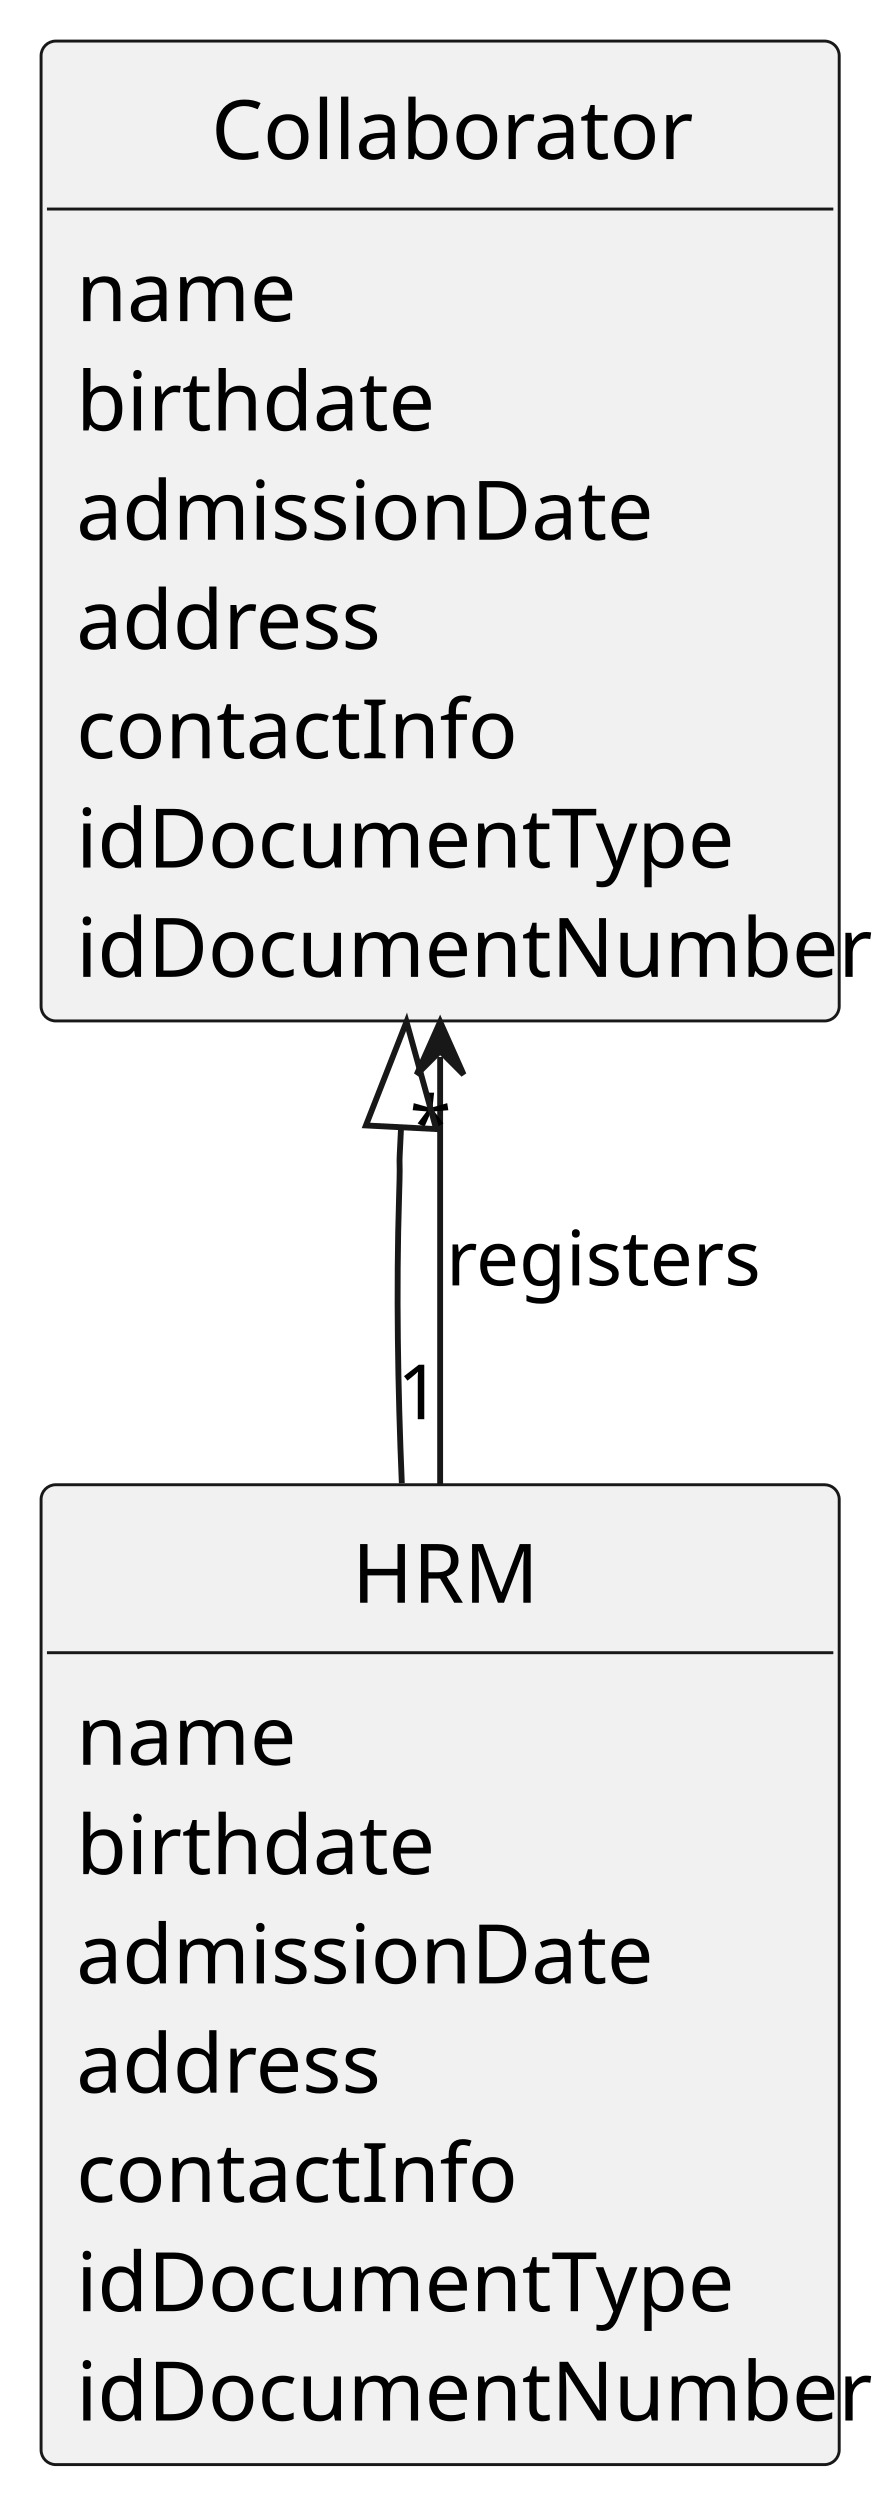
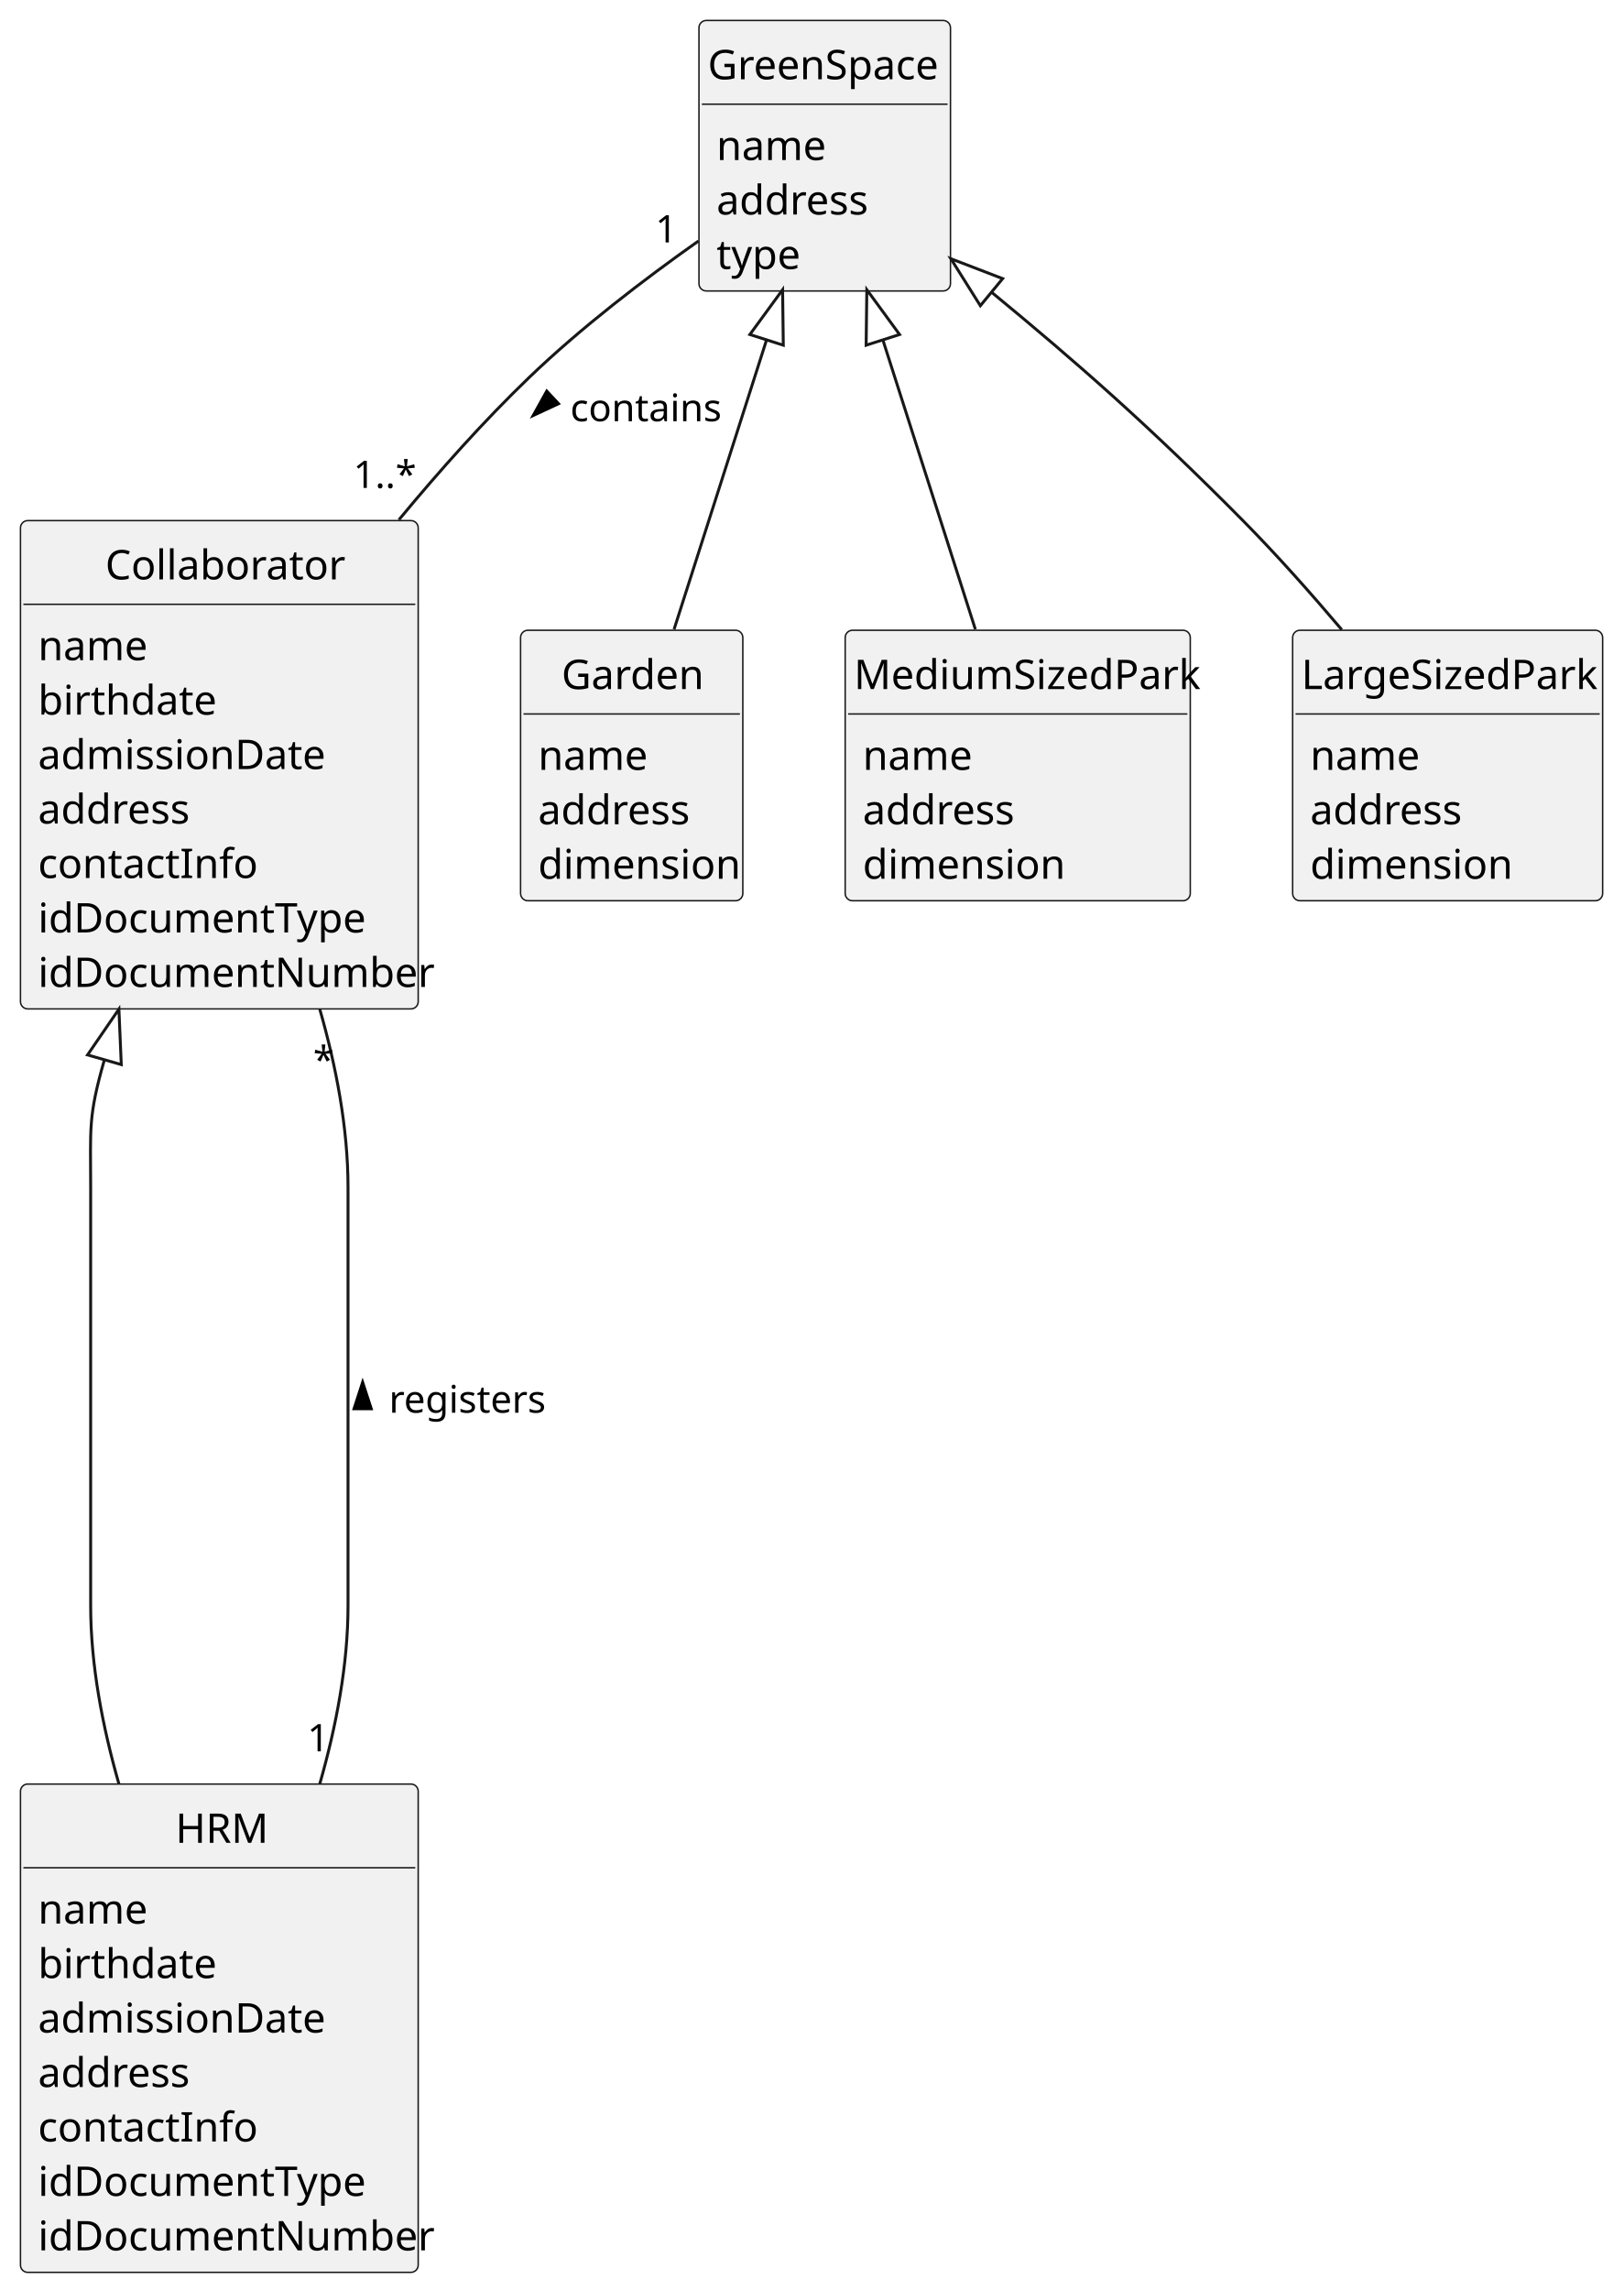
- <svg xmlns="http://www.w3.org/2000/svg" contentStyleType="text/css" height="426px" preserveAspectRatio="none" style="width:150px;height:426px;background:#FFFFFF;" version="1.1" viewBox="0 0 150 426" width="150px" zoomAndPan="magnify">
+ <svg xmlns="http://www.w3.org/2000/svg" contentStyleType="text/css" height="783px" preserveAspectRatio="none" style="width:555px;height:783px;background:#FFFFFF;" version="1.1" viewBox="0 0 555 783" width="555px" zoomAndPan="magnify">
  <defs />
  <g>
    <g id="elem_Collaborator">
-       <rect codeLine="11" fill="#F1F1F1" height="166.969" id="Collaborator" rx="2.5" ry="2.5" style="stroke:#181818;stroke-width:0.5;" width="136" x="7" y="7" />
-       <text fill="#000000" font-family="sans-serif" font-size="14" lengthAdjust="spacing" textLength="78" x="36" y="27.107">Collaborator</text>
-       <line style="stroke:#181818;stroke-width:0.5;" x1="8" x2="142" y1="35.621" y2="35.621" />
-       <text fill="#000000" font-family="sans-serif" font-size="14" lengthAdjust="spacing" textLength="35" x="13" y="54.728">name</text>
-       <text fill="#000000" font-family="sans-serif" font-size="14" lengthAdjust="spacing" textLength="56" x="13" y="73.35">birthdate</text>
-       <text fill="#000000" font-family="sans-serif" font-size="14" lengthAdjust="spacing" textLength="93" x="13" y="91.971">admissionDate</text>
-       <text fill="#000000" font-family="sans-serif" font-size="14" lengthAdjust="spacing" textLength="51" x="13" y="110.592">address</text>
-       <text fill="#000000" font-family="sans-serif" font-size="14" lengthAdjust="spacing" textLength="69" x="13" y="129.213">contactInfo</text>
-       <text fill="#000000" font-family="sans-serif" font-size="14" lengthAdjust="spacing" textLength="107" x="13" y="147.834">idDocumentType</text>
-       <text fill="#000000" font-family="sans-serif" font-size="14" lengthAdjust="spacing" textLength="124" x="13" y="166.455">idDocumentNumber</text>
+       <rect codeLine="11" fill="#F1F1F1" height="166.969" id="Collaborator" rx="2.5" ry="2.5" style="stroke:#181818;stroke-width:0.5;" width="136" x="7" y="178" />
+       <text fill="#000000" font-family="sans-serif" font-size="14" lengthAdjust="spacing" textLength="78" x="36" y="198.107">Collaborator</text>
+       <line style="stroke:#181818;stroke-width:0.5;" x1="8" x2="142" y1="206.621" y2="206.621" />
+       <text fill="#000000" font-family="sans-serif" font-size="14" lengthAdjust="spacing" textLength="35" x="13" y="225.728">name</text>
+       <text fill="#000000" font-family="sans-serif" font-size="14" lengthAdjust="spacing" textLength="56" x="13" y="244.35">birthdate</text>
+       <text fill="#000000" font-family="sans-serif" font-size="14" lengthAdjust="spacing" textLength="93" x="13" y="262.971">admissionDate</text>
+       <text fill="#000000" font-family="sans-serif" font-size="14" lengthAdjust="spacing" textLength="51" x="13" y="281.592">address</text>
+       <text fill="#000000" font-family="sans-serif" font-size="14" lengthAdjust="spacing" textLength="69" x="13" y="300.213">contactInfo</text>
+       <text fill="#000000" font-family="sans-serif" font-size="14" lengthAdjust="spacing" textLength="107" x="13" y="318.834">idDocumentType</text>
+       <text fill="#000000" font-family="sans-serif" font-size="14" lengthAdjust="spacing" textLength="124" x="13" y="337.455">idDocumentNumber</text>
    </g>
    <g id="elem_HRM">
-       <rect codeLine="21" fill="#F1F1F1" height="166.969" id="HRM" rx="2.5" ry="2.5" style="stroke:#181818;stroke-width:0.5;" width="136" x="7" y="253" />
-       <text fill="#000000" font-family="sans-serif" font-size="14" lengthAdjust="spacing" textLength="30" x="60" y="273.107">HRM</text>
-       <line style="stroke:#181818;stroke-width:0.5;" x1="8" x2="142" y1="281.621" y2="281.621" />
-       <text fill="#000000" font-family="sans-serif" font-size="14" lengthAdjust="spacing" textLength="35" x="13" y="300.728">name</text>
-       <text fill="#000000" font-family="sans-serif" font-size="14" lengthAdjust="spacing" textLength="56" x="13" y="319.35">birthdate</text>
-       <text fill="#000000" font-family="sans-serif" font-size="14" lengthAdjust="spacing" textLength="93" x="13" y="337.971">admissionDate</text>
-       <text fill="#000000" font-family="sans-serif" font-size="14" lengthAdjust="spacing" textLength="51" x="13" y="356.592">address</text>
-       <text fill="#000000" font-family="sans-serif" font-size="14" lengthAdjust="spacing" textLength="69" x="13" y="375.213">contactInfo</text>
-       <text fill="#000000" font-family="sans-serif" font-size="14" lengthAdjust="spacing" textLength="107" x="13" y="393.834">idDocumentType</text>
-       <text fill="#000000" font-family="sans-serif" font-size="14" lengthAdjust="spacing" textLength="124" x="13" y="412.455">idDocumentNumber</text>
+       <rect codeLine="21" fill="#F1F1F1" height="166.969" id="HRM" rx="2.5" ry="2.5" style="stroke:#181818;stroke-width:0.5;" width="136" x="7" y="610" />
+       <text fill="#000000" font-family="sans-serif" font-size="14" lengthAdjust="spacing" textLength="30" x="60" y="630.107">HRM</text>
+       <line style="stroke:#181818;stroke-width:0.5;" x1="8" x2="142" y1="638.621" y2="638.621" />
+       <text fill="#000000" font-family="sans-serif" font-size="14" lengthAdjust="spacing" textLength="35" x="13" y="657.729">name</text>
+       <text fill="#000000" font-family="sans-serif" font-size="14" lengthAdjust="spacing" textLength="56" x="13" y="676.35">birthdate</text>
+       <text fill="#000000" font-family="sans-serif" font-size="14" lengthAdjust="spacing" textLength="93" x="13" y="694.971">admissionDate</text>
+       <text fill="#000000" font-family="sans-serif" font-size="14" lengthAdjust="spacing" textLength="51" x="13" y="713.592">address</text>
+       <text fill="#000000" font-family="sans-serif" font-size="14" lengthAdjust="spacing" textLength="69" x="13" y="732.213">contactInfo</text>
+       <text fill="#000000" font-family="sans-serif" font-size="14" lengthAdjust="spacing" textLength="107" x="13" y="750.834">idDocumentType</text>
+       <text fill="#000000" font-family="sans-serif" font-size="14" lengthAdjust="spacing" textLength="124" x="13" y="769.455">idDocumentNumber</text>
+     </g>
+     <g id="elem_GreenSpace">
+       <rect codeLine="30" fill="#F1F1F1" height="92.484" id="GreenSpace" rx="2.5" ry="2.5" style="stroke:#181818;stroke-width:0.5;" width="86" x="239" y="7" />
+       <text fill="#000000" font-family="sans-serif" font-size="14" lengthAdjust="spacing" textLength="80" x="242" y="27.107">GreenSpace</text>
+       <line style="stroke:#181818;stroke-width:0.5;" x1="240" x2="324" y1="35.621" y2="35.621" />
+       <text fill="#000000" font-family="sans-serif" font-size="14" lengthAdjust="spacing" textLength="35" x="245" y="54.728">name</text>
+       <text fill="#000000" font-family="sans-serif" font-size="14" lengthAdjust="spacing" textLength="51" x="245" y="73.35">address</text>
+       <text fill="#000000" font-family="sans-serif" font-size="14" lengthAdjust="spacing" textLength="27" x="245" y="91.971">type</text>
+     </g>
+     <g id="elem_Garden">
+       <rect codeLine="36" fill="#F1F1F1" height="92.484" id="Garden" rx="2.5" ry="2.5" style="stroke:#181818;stroke-width:0.5;" width="76" x="178" y="215.5" />
+       <text fill="#000000" font-family="sans-serif" font-size="14" lengthAdjust="spacing" textLength="48" x="192" y="235.607">Garden</text>
+       <line style="stroke:#181818;stroke-width:0.5;" x1="179" x2="253" y1="244.121" y2="244.121" />
+       <text fill="#000000" font-family="sans-serif" font-size="14" lengthAdjust="spacing" textLength="35" x="184" y="263.228">name</text>
+       <text fill="#000000" font-family="sans-serif" font-size="14" lengthAdjust="spacing" textLength="51" x="184" y="281.85">address</text>
+       <text fill="#000000" font-family="sans-serif" font-size="14" lengthAdjust="spacing" textLength="64" x="184" y="300.471">dimension</text>
+     </g>
+     <g id="elem_MediumSizedPark">
+       <rect codeLine="42" fill="#F1F1F1" height="92.484" id="MediumSizedPark" rx="2.5" ry="2.5" style="stroke:#181818;stroke-width:0.5;" width="118" x="289" y="215.5" />
+       <text fill="#000000" font-family="sans-serif" font-size="14" lengthAdjust="spacing" textLength="112" x="292" y="235.607">MediumSizedPark</text>
+       <line style="stroke:#181818;stroke-width:0.5;" x1="290" x2="406" y1="244.121" y2="244.121" />
+       <text fill="#000000" font-family="sans-serif" font-size="14" lengthAdjust="spacing" textLength="35" x="295" y="263.228">name</text>
+       <text fill="#000000" font-family="sans-serif" font-size="14" lengthAdjust="spacing" textLength="51" x="295" y="281.85">address</text>
+       <text fill="#000000" font-family="sans-serif" font-size="14" lengthAdjust="spacing" textLength="64" x="295" y="300.471">dimension</text>
+     </g>
+     <g id="elem_LargeSizedPark">
+       <rect codeLine="48" fill="#F1F1F1" height="92.484" id="LargeSizedPark" rx="2.5" ry="2.5" style="stroke:#181818;stroke-width:0.5;" width="106" x="442" y="215.5" />
+       <text fill="#000000" font-family="sans-serif" font-size="14" lengthAdjust="spacing" textLength="100" x="445" y="235.607">LargeSizedPark</text>
+       <line style="stroke:#181818;stroke-width:0.5;" x1="443" x2="547" y1="244.121" y2="244.121" />
+       <text fill="#000000" font-family="sans-serif" font-size="14" lengthAdjust="spacing" textLength="35" x="448" y="263.228">name</text>
+       <text fill="#000000" font-family="sans-serif" font-size="14" lengthAdjust="spacing" textLength="51" x="448" y="281.85">address</text>
+       <text fill="#000000" font-family="sans-serif" font-size="14" lengthAdjust="spacing" textLength="64" x="448" y="300.471">dimension</text>
+     </g>
+     <g id="link_GreenSpace_Collaborator">
+       <path codeLine="54" d="M238.82,82.41 C220.17,95.58 198.64,112.05 181,129 C165.57,143.83 150.32,160.9 136.4,177.72 " fill="none" id="GreenSpace-Collaborator" style="stroke:#181818;stroke-width:1.0;" />
+       <polygon fill="#000000" points="182.34,142.052,190.963,138.041,186.959,133.738,182.34,142.052" style="stroke:#000000;stroke-width:1.0;" />
+       <text fill="#000000" font-family="sans-serif" font-size="13" lengthAdjust="spacing" textLength="49" x="195" y="144.028">contains</text>
+       <text fill="#000000" font-family="sans-serif" font-size="13" lengthAdjust="spacing" textLength="7" x="224.089" y="82.885">1</text>
+       <text fill="#000000" font-family="sans-serif" font-size="13" lengthAdjust="spacing" textLength="20" x="120.817" y="166.832">1..*</text>
+     </g>
+     <g id="link_GreenSpace_Garden">
+       <path codeLine="55" d="M262.12,116.206 C251.12,150.626 241.51,180.7 230.49,215.18 " fill="none" id="GreenSpace-backto-Garden" style="stroke:#181818;stroke-width:1.0;" />
+       <polygon fill="none" points="267.6,99.06,256.405,114.379,267.836,118.032,267.6,99.06" style="stroke:#181818;stroke-width:1.0;" />
+     </g>
+     <g id="link_GreenSpace_MediumSizedPark">
+       <path codeLine="56" d="M301.88,116.206 C312.88,150.626 322.49,180.7 333.51,215.18 " fill="none" id="GreenSpace-backto-MediumSizedPark" style="stroke:#181818;stroke-width:1.0;" />
+       <polygon fill="none" points="296.4,99.06,296.164,118.032,307.595,114.379,296.4,99.06" style="stroke:#181818;stroke-width:1.0;" />
+     </g>
+     <g id="link_GreenSpace_LargeSizedPark">
+       <path codeLine="57" d="M339.029,99.898 C368.229,123.928 393.22,145.88 425,178 C436.49,189.62 448.26,202.87 458.79,215.3 " fill="none" id="GreenSpace-backto-LargeSizedPark" style="stroke:#181818;stroke-width:1.0;" />
+       <polygon fill="none" points="325.13,88.46,335.216,104.531,342.841,95.265,325.13,88.46" style="stroke:#181818;stroke-width:1.0;" />
    </g>
    <g id="link_HRM_Collaborator">
-       <path codeLine="31" d="M75,252.98 C75,227.54 75,205.55 75,180.11 " fill="none" id="HRM-to-Collaborator" style="stroke:#181818;stroke-width:1.0;" />
-       <polygon fill="#181818" points="75,174.11,71,183.11,75,179.11,79,183.11,75,174.11" style="stroke:#181818;stroke-width:1.0;" />
-       <text fill="#000000" font-family="sans-serif" font-size="13" lengthAdjust="spacing" textLength="50" x="76" y="219.028">registers</text>
-       <text fill="#000000" font-family="sans-serif" font-size="13" lengthAdjust="spacing" textLength="7" x="67.688" y="241.827">1</text>
-       <text fill="#000000" font-family="sans-serif" font-size="13" lengthAdjust="spacing" textLength="5" x="69.785" y="196.068">*</text>
+       <path codeLine="58" d="M109.34,609.95 C114.97,590.31 119,569.19 119,549 C119,406 119,406 119,406 C119,385.81 114.97,364.69 109.34,345.05 " fill="none" id="HRM-Collaborator" style="stroke:#181818;stroke-width:1.0;" />
+       <polygon fill="#000000" points="124,472.646,121.061,481.691,126.939,481.691,124,472.646" style="stroke:#000000;stroke-width:1.0;" />
+       <text fill="#000000" font-family="sans-serif" font-size="13" lengthAdjust="spacing" textLength="50" x="133" y="483.028">registers</text>
+       <text fill="#000000" font-family="sans-serif" font-size="13" lengthAdjust="spacing" textLength="7" x="105.087" y="598.794">1</text>
+       <text fill="#000000" font-family="sans-serif" font-size="13" lengthAdjust="spacing" textLength="5" x="107.076" y="367.003">*</text>
    </g>
    <g id="link_Collaborator_HRM">
-       <path codeLine="32" d="M68.341,192.086 C67.821,202.146 68.3,194.32 68,204 C67.51,219.77 67.79,236.59 68.47,252.75 " fill="none" id="Collaborator-backto-HRM" style="stroke:#181818;stroke-width:1.0;" />
-       <polygon fill="none" points="69.27,174.11,62.349,191.776,74.333,192.396,69.27,174.11" style="stroke:#181818;stroke-width:1.0;" />
+       <path codeLine="59" d="M35.7,362.353 C30.07,381.993 31,385.81 31,406 C31,406 31,406 31,549 C31,569.19 35.03,590.31 40.66,609.95 " fill="none" id="Collaborator-backto-HRM" style="stroke:#181818;stroke-width:1.0;" />
+       <polygon fill="none" points="40.66,345.05,29.932,360.7,41.468,364.007,40.66,345.05" style="stroke:#181818;stroke-width:1.0;" />
    </g>
  </g>
</svg>
